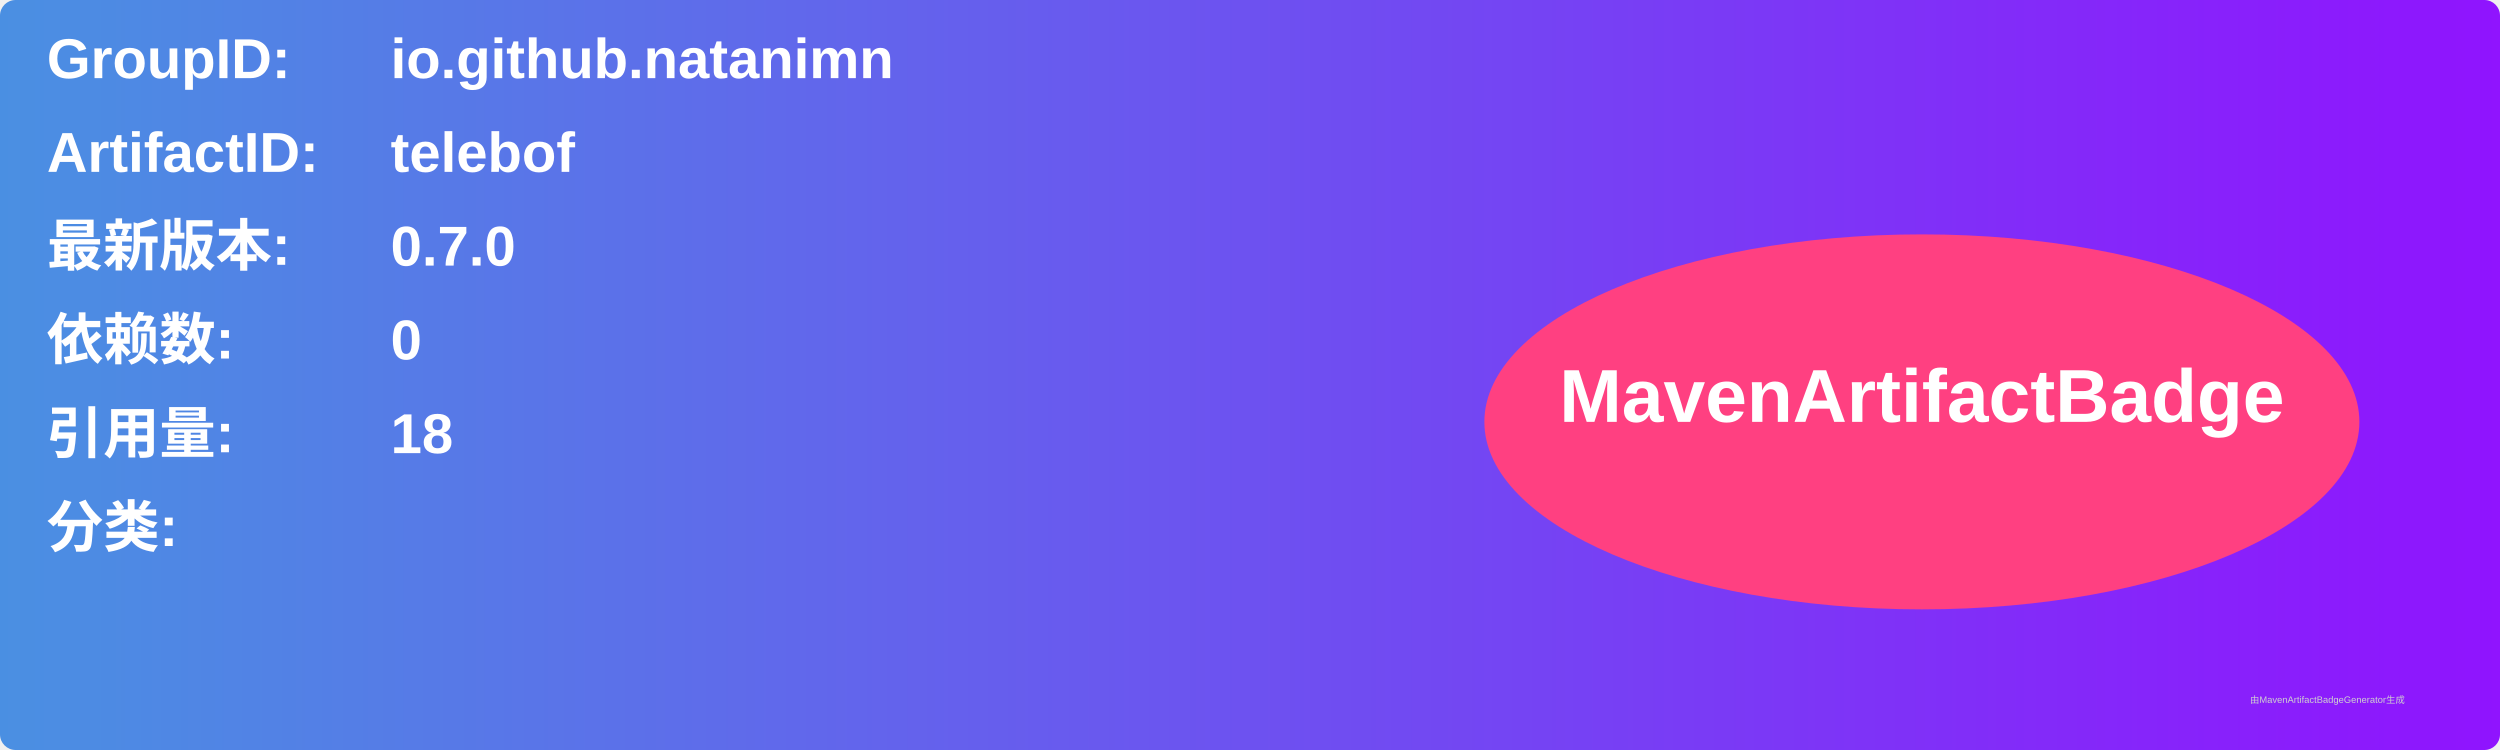
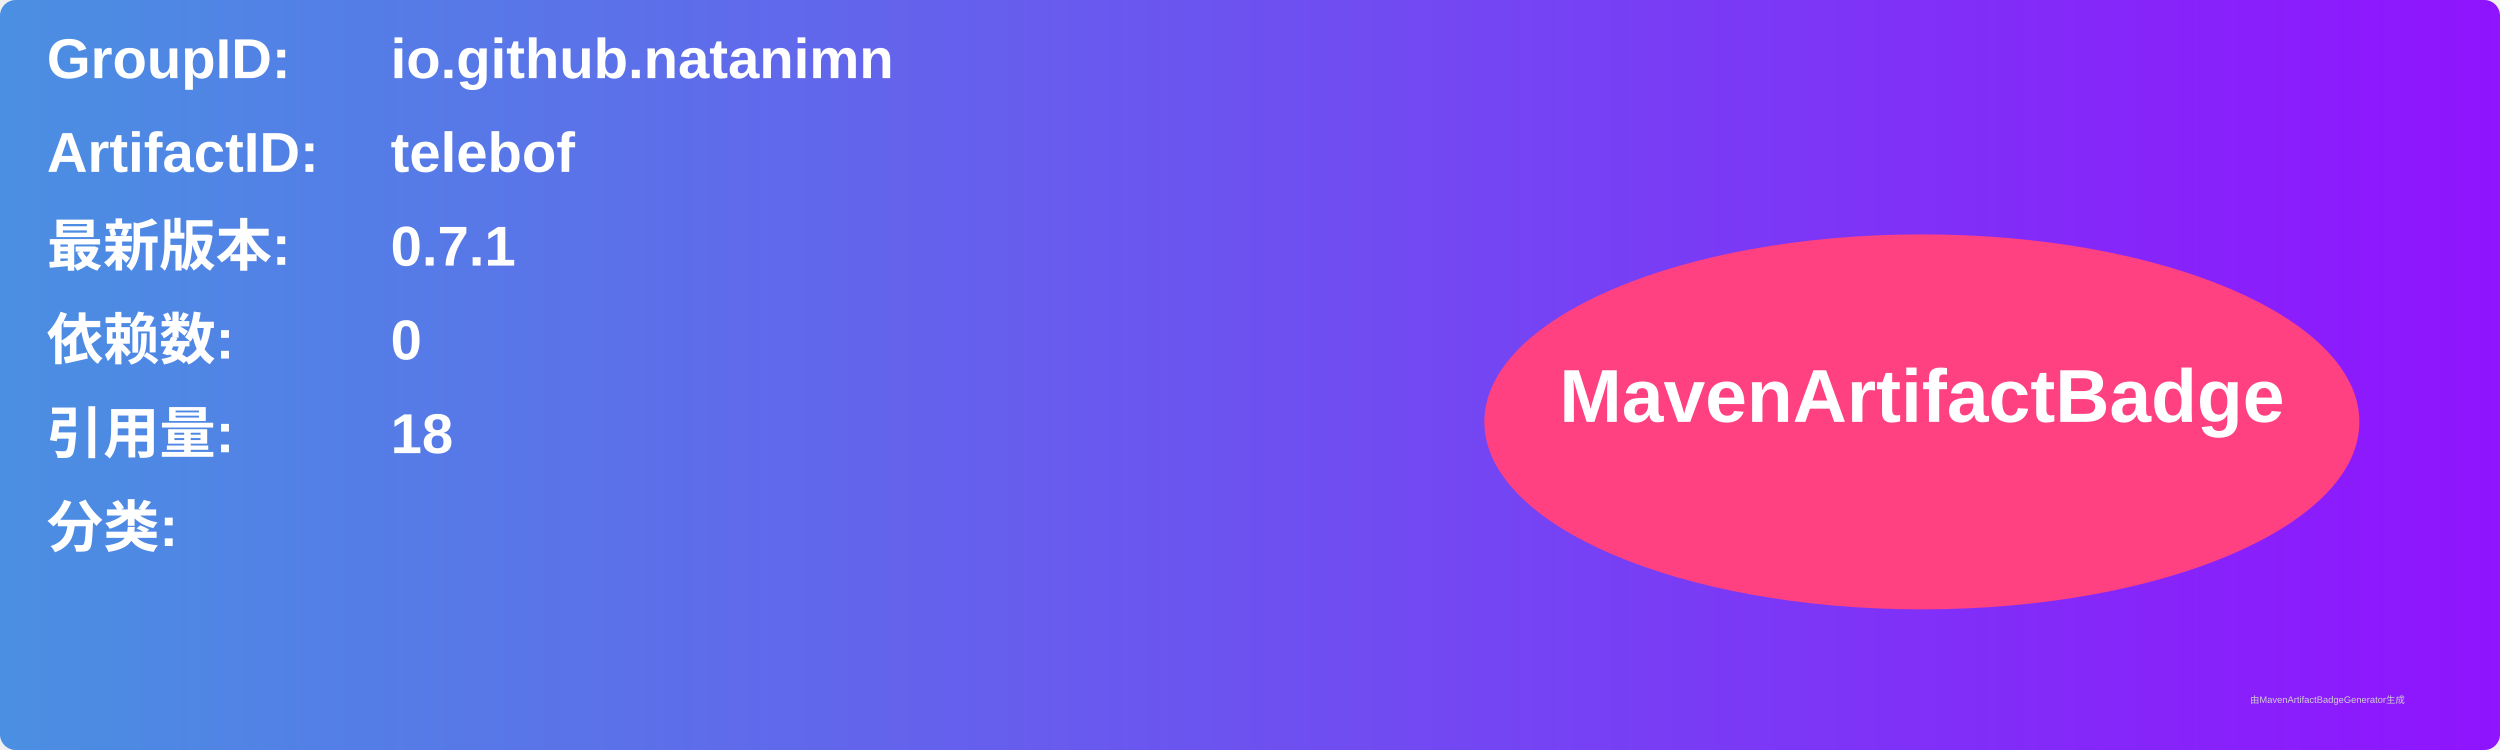
<svg xmlns="http://www.w3.org/2000/svg" width="800" height="240" viewBox="0 0 800 240">
  <linearGradient id="grad" x1="0%" y1="0%" x2="100%" y2="0%">
    <stop offset="0%" stop-color="#4a90e2" />
    <stop offset="100%" stop-color="#9013fe" />
  </linearGradient>
  <rect width="100%" height="100%" rx="5" ry="5" fill="url(#grad)" />
  <g transform="translate(15, 15)">
    <text x="0" y="10" font-family="Arial" font-size="18" fill="white" font-weight="bold" width="260">GroupID:</text>
    <text x="110" y="10" font-family="Arial" font-size="18" fill="white" font-weight="bold" width="460">io.github.natanimn</text>
    <text x="0" y="40" font-family="Arial" font-size="18" fill="white" font-weight="bold" width="260">ArtifactID:</text>
    <text x="110" y="40" font-family="Arial" font-size="18" fill="white" font-weight="bold" width="460">telebof</text>
    <text x="0" y="70" font-family="Arial" font-size="18" fill="white" font-weight="bold">最新版本:</text>
    <text x="110" y="70" font-family="Arial" font-size="18" fill="white" font-weight="bold">
-       <tspan font-weight="bold">0.7.0</tspan>
+       <tspan font-weight="bold">0.7.1</tspan>
    </text>
    <text x="0" y="100" font-family="Arial" font-size="18" fill="white" font-weight="bold">依赖数: </text>
    <text x="110" y="100" font-family="Arial" font-size="18" fill="white">
      <tspan font-weight="bold">0</tspan>
    </text>
    <text x="0" y="130" font-family="Arial" font-size="18" fill="white" font-weight="bold">引用量: </text>
    <text x="110" y="130" font-family="Arial" font-size="18" fill="white">
      <tspan font-weight="bold">18</tspan>
    </text>
    <text x="0" y="160" font-family="Arial" font-size="18" fill="white" font-weight="bold">分类:</text>
    <text x="10" y="190" font-family="Arial" font-size="10" fill="white">
      <tspan font-weight="bold" />
    </text>
    <ellipse cx="600" cy="120" rx="140" ry="60" fill="#ff4081" />
    <text x="600" y="120" text-anchor="middle" font-family="Arial" font-size="24" fill="white" font-weight="bold">MavenArtifactBadge</text>
  </g>
  <text x="720" y="225" font-family="Arial" font-size="3" fill="#d0d0d0">由MavenArtifactBadgeGenerator生成</text>
</svg>
